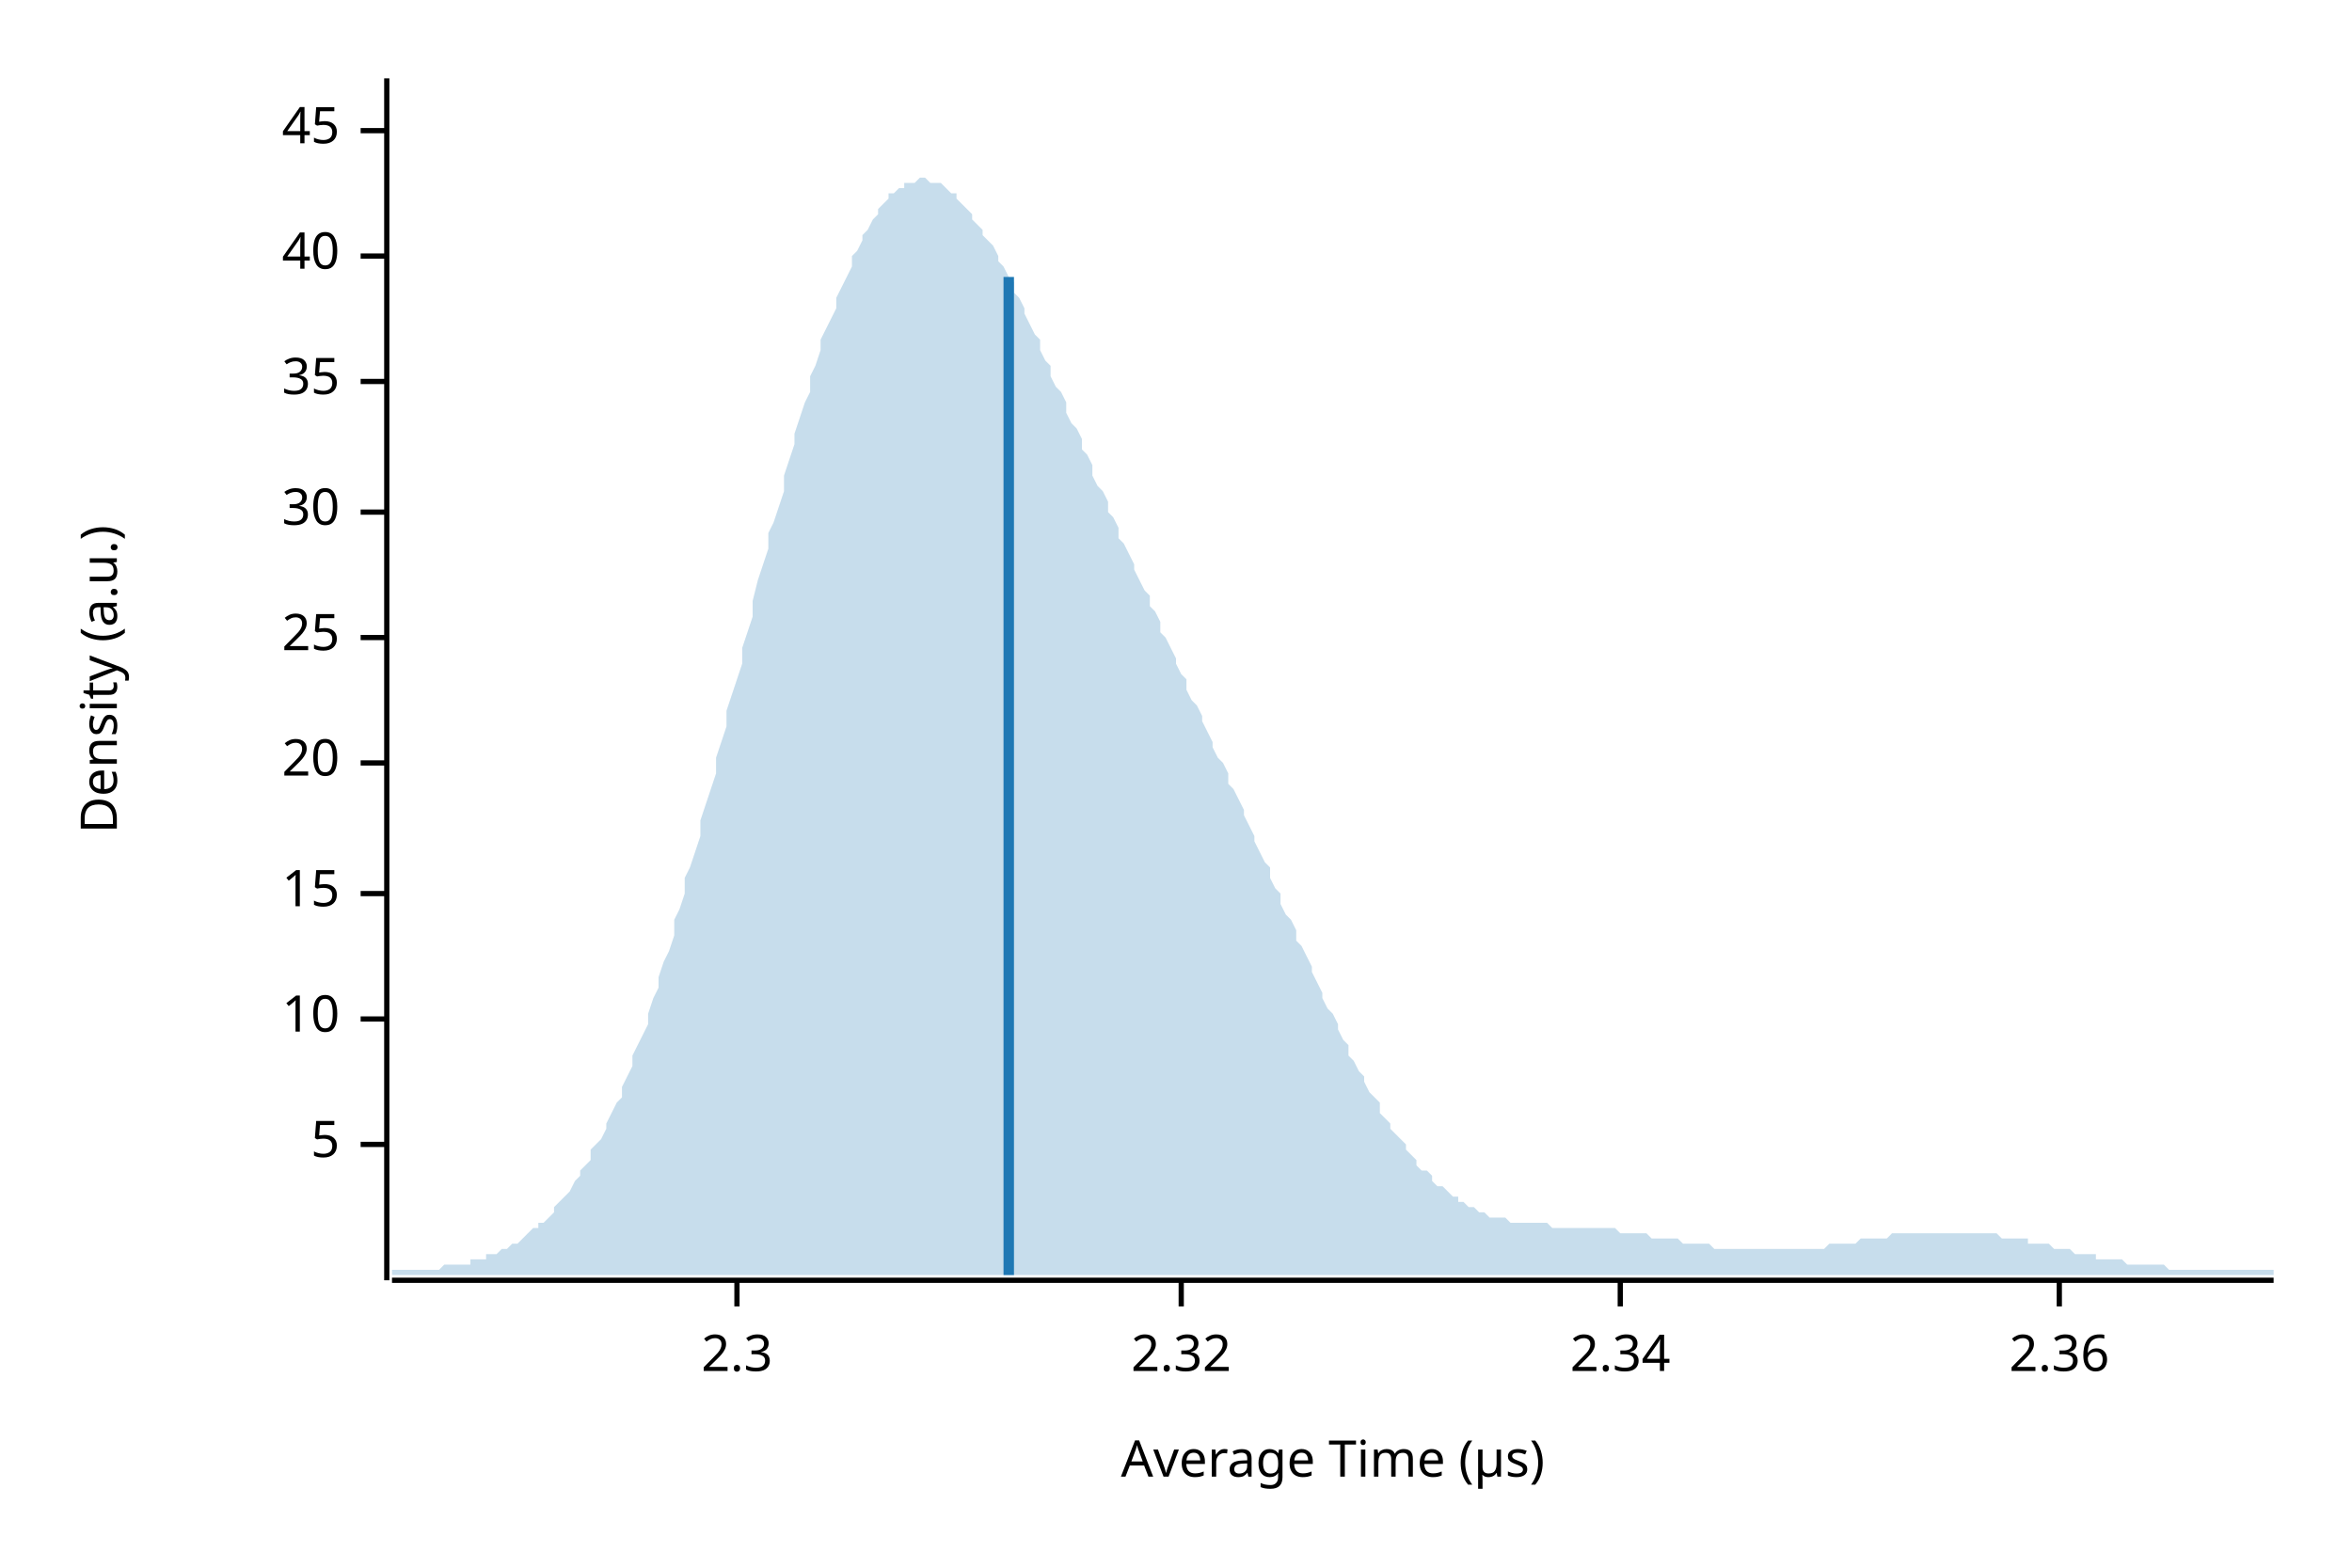
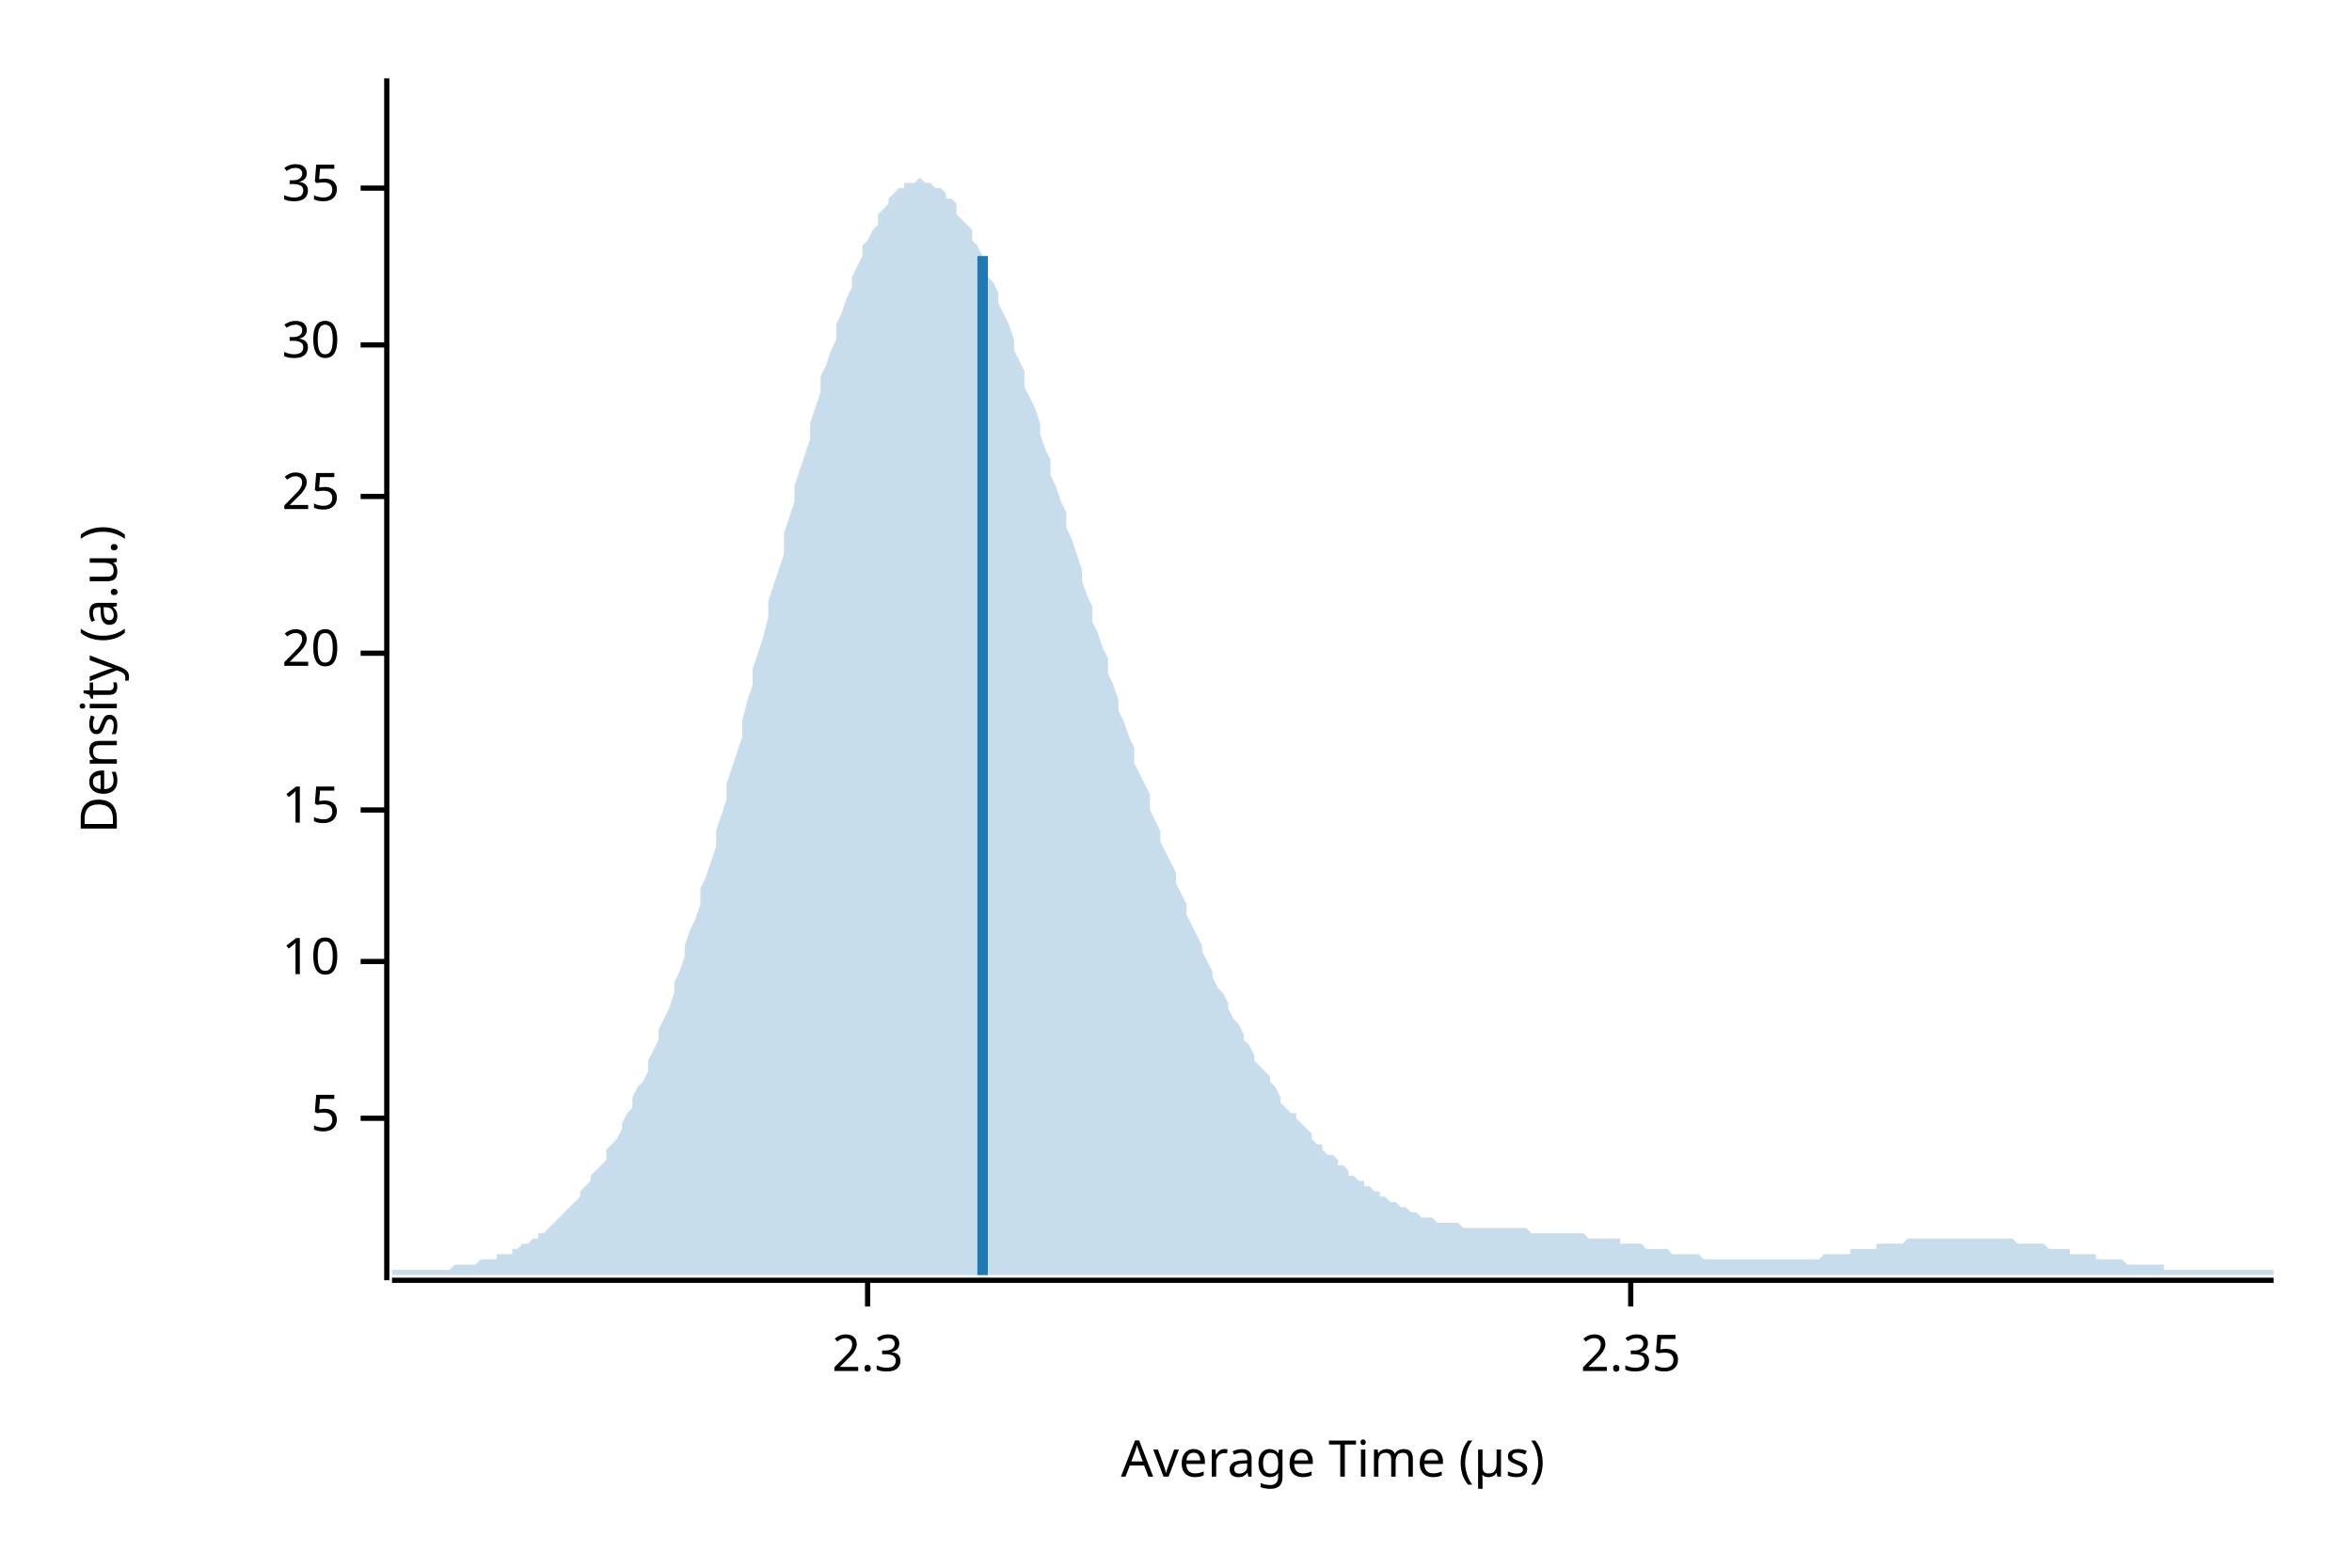
<svg xmlns="http://www.w3.org/2000/svg" width="450" height="300" viewBox="0 0 450 300">
  <text x="15" y="130" dy="0.76em" text-anchor="middle" font-family="sans-serif" font-size="9.677" opacity="1" fill="#000000" transform="rotate(270, 15, 130)">
Density (a.u.)
</text>
  <text x="255" y="285" dy="-0.5ex" text-anchor="middle" font-family="sans-serif" font-size="9.677" opacity="1" fill="#000000">
Average Time (µs)
</text>
  <polyline fill="none" opacity="1" stroke="#000000" stroke-width="1" points="74,15 74,245 " />
-   <text x="65" y="219" dy="0.5ex" text-anchor="end" font-family="sans-serif" font-size="9.677" opacity="1" fill="#000000">
+   <text x="65" y="214" dy="0.5ex" text-anchor="end" font-family="sans-serif" font-size="9.677" opacity="1" fill="#000000">
5
</text>
-   <polyline fill="none" opacity="1" stroke="#000000" stroke-width="1" points="69,219 74,219 " />
-   <text x="65" y="195" dy="0.5ex" text-anchor="end" font-family="sans-serif" font-size="9.677" opacity="1" fill="#000000">
+   <polyline fill="none" opacity="1" stroke="#000000" stroke-width="1" points="69,214 74,214 " />
+   <text x="65" y="184" dy="0.5ex" text-anchor="end" font-family="sans-serif" font-size="9.677" opacity="1" fill="#000000">
10
</text>
-   <polyline fill="none" opacity="1" stroke="#000000" stroke-width="1" points="69,195 74,195 " />
-   <text x="65" y="171" dy="0.5ex" text-anchor="end" font-family="sans-serif" font-size="9.677" opacity="1" fill="#000000">
+   <polyline fill="none" opacity="1" stroke="#000000" stroke-width="1" points="69,184 74,184 " />
+   <text x="65" y="155" dy="0.5ex" text-anchor="end" font-family="sans-serif" font-size="9.677" opacity="1" fill="#000000">
15
</text>
-   <polyline fill="none" opacity="1" stroke="#000000" stroke-width="1" points="69,171 74,171 " />
-   <text x="65" y="146" dy="0.5ex" text-anchor="end" font-family="sans-serif" font-size="9.677" opacity="1" fill="#000000">
+   <polyline fill="none" opacity="1" stroke="#000000" stroke-width="1" points="69,155 74,155 " />
+   <text x="65" y="125" dy="0.5ex" text-anchor="end" font-family="sans-serif" font-size="9.677" opacity="1" fill="#000000">
20
</text>
-   <polyline fill="none" opacity="1" stroke="#000000" stroke-width="1" points="69,146 74,146 " />
-   <text x="65" y="122" dy="0.5ex" text-anchor="end" font-family="sans-serif" font-size="9.677" opacity="1" fill="#000000">
+   <polyline fill="none" opacity="1" stroke="#000000" stroke-width="1" points="69,125 74,125 " />
+   <text x="65" y="95" dy="0.5ex" text-anchor="end" font-family="sans-serif" font-size="9.677" opacity="1" fill="#000000">
25
</text>
-   <polyline fill="none" opacity="1" stroke="#000000" stroke-width="1" points="69,122 74,122 " />
-   <text x="65" y="98" dy="0.5ex" text-anchor="end" font-family="sans-serif" font-size="9.677" opacity="1" fill="#000000">
+   <polyline fill="none" opacity="1" stroke="#000000" stroke-width="1" points="69,95 74,95 " />
+   <text x="65" y="66" dy="0.5ex" text-anchor="end" font-family="sans-serif" font-size="9.677" opacity="1" fill="#000000">
30
</text>
-   <polyline fill="none" opacity="1" stroke="#000000" stroke-width="1" points="69,98 74,98 " />
-   <text x="65" y="73" dy="0.5ex" text-anchor="end" font-family="sans-serif" font-size="9.677" opacity="1" fill="#000000">
+   <polyline fill="none" opacity="1" stroke="#000000" stroke-width="1" points="69,66 74,66 " />
+   <text x="65" y="36" dy="0.5ex" text-anchor="end" font-family="sans-serif" font-size="9.677" opacity="1" fill="#000000">
35
</text>
-   <polyline fill="none" opacity="1" stroke="#000000" stroke-width="1" points="69,73 74,73 " />
-   <text x="65" y="49" dy="0.5ex" text-anchor="end" font-family="sans-serif" font-size="9.677" opacity="1" fill="#000000">
- 40
- </text>
-   <polyline fill="none" opacity="1" stroke="#000000" stroke-width="1" points="69,49 74,49 " />
-   <text x="65" y="25" dy="0.5ex" text-anchor="end" font-family="sans-serif" font-size="9.677" opacity="1" fill="#000000">
- 45
- </text>
-   <polyline fill="none" opacity="1" stroke="#000000" stroke-width="1" points="69,25 74,25 " />
+   <polyline fill="none" opacity="1" stroke="#000000" stroke-width="1" points="69,36 74,36 " />
  <polyline fill="none" opacity="1" stroke="#000000" stroke-width="1" points="75,245 435,245 " />
-   <text x="141" y="255" dy="0.76em" text-anchor="middle" font-family="sans-serif" font-size="9.677" opacity="1" fill="#000000">
+   <text x="166" y="255" dy="0.76em" text-anchor="middle" font-family="sans-serif" font-size="9.677" opacity="1" fill="#000000">
2.3
</text>
-   <polyline fill="none" opacity="1" stroke="#000000" stroke-width="1" points="141,245 141,250 " />
-   <text x="226" y="255" dy="0.76em" text-anchor="middle" font-family="sans-serif" font-size="9.677" opacity="1" fill="#000000">
- 2.32
+   <polyline fill="none" opacity="1" stroke="#000000" stroke-width="1" points="166,245 166,250 " />
+   <text x="312" y="255" dy="0.76em" text-anchor="middle" font-family="sans-serif" font-size="9.677" opacity="1" fill="#000000">
+ 2.35
</text>
-   <polyline fill="none" opacity="1" stroke="#000000" stroke-width="1" points="226,245 226,250 " />
-   <text x="310" y="255" dy="0.76em" text-anchor="middle" font-family="sans-serif" font-size="9.677" opacity="1" fill="#000000">
- 2.34
- </text>
-   <polyline fill="none" opacity="1" stroke="#000000" stroke-width="1" points="310,245 310,250 " />
-   <text x="394" y="255" dy="0.76em" text-anchor="middle" font-family="sans-serif" font-size="9.677" opacity="1" fill="#000000">
- 2.36
- </text>
-   <polyline fill="none" opacity="1" stroke="#000000" stroke-width="1" points="394,245 394,250 " />
-   <polygon opacity="0.25" fill="#1F78B4" points="75,243 75,243 76,243 77,243 77,243 78,243 79,243 80,243 80,243 81,243 82,243 82,243 83,243 84,243 85,242 85,242 86,242 87,242 87,242 88,242 89,242 90,242 90,241 91,241 92,241 93,241 93,240 94,240 95,240 95,240 96,239 97,239 98,238 98,238 99,238 100,237 100,237 101,236 102,235 103,235 103,234 104,234 105,233 106,232 106,231 107,230 108,229 108,229 109,228 110,226 111,225 111,224 112,223 113,222 113,220 114,219 115,218 116,216 116,215 117,213 118,211 119,210 119,208 120,206 121,204 121,202 122,200 123,198 124,196 124,194 125,191 126,189 126,187 127,184 128,182 129,179 129,176 130,174 131,171 131,168 132,166 133,163 134,160 134,157 135,154 136,151 137,148 137,145 138,142 139,139 139,136 140,133 141,130 142,127 142,124 143,121 144,118 144,115 145,111 146,108 147,105 147,102 148,100 149,97 150,94 150,91 151,88 152,85 152,83 153,80 154,77 155,75 155,72 156,70 157,67 157,65 158,63 159,61 160,59 160,57 161,55 162,53 163,51 163,49 164,48 165,46 165,45 166,44 167,42 168,41 168,40 169,39 170,38 170,37 171,37 172,36 173,36 173,35 174,35 175,35 176,34 176,34 177,34 178,35 178,35 179,35 180,35 181,36 181,36 182,37 183,37 183,38 184,39 185,40 186,41 186,42 187,43 188,44 188,45 189,46 190,47 191,49 191,50 192,51 193,53 194,54 194,56 195,57 196,59 196,60 197,62 198,64 199,65 199,67 200,69 201,70 201,72 202,74 203,75 204,77 204,79 205,81 206,82 207,84 207,86 208,87 209,89 209,91 210,93 211,94 212,96 212,98 213,99 214,101 214,103 215,104 216,106 217,108 217,109 218,111 219,113 220,114 220,116 221,117 222,119 222,121 223,122 224,124 225,126 225,127 226,129 227,130 227,132 228,134 229,135 230,137 230,138 231,140 232,142 232,143 233,145 234,146 235,148 235,150 236,151 237,153 238,155 238,156 239,158 240,160 240,161 241,163 242,165 243,166 243,168 244,170 245,171 245,173 246,175 247,176 248,178 248,180 249,181 250,183 251,185 251,186 252,188 253,190 253,191 254,193 255,194 256,196 256,197 257,199 258,200 258,202 259,203 260,205 261,206 261,207 262,209 263,210 264,211 264,213 265,214 266,215 266,216 267,217 268,218 269,219 269,220 270,221 271,222 271,223 272,224 273,224 274,225 274,226 275,227 276,227 277,228 277,228 278,229 279,229 279,230 280,230 281,231 282,231 282,231 283,232 284,232 284,232 285,233 286,233 287,233 287,233 288,233 289,234 289,234 290,234 291,234 292,234 292,234 293,234 294,234 295,234 295,234 296,234 297,235 297,235 298,235 299,235 300,235 300,235 301,235 302,235 302,235 303,235 304,235 305,235 305,235 306,235 307,235 308,235 308,235 309,235 310,236 310,236 311,236 312,236 313,236 313,236 314,236 315,236 315,236 316,237 317,237 318,237 318,237 319,237 320,237 321,237 321,237 322,238 323,238 323,238 324,238 325,238 326,238 326,238 327,238 328,239 328,239 329,239 330,239 331,239 331,239 332,239 333,239 333,239 334,239 335,239 336,239 336,239 337,239 338,239 339,239 339,239 340,239 341,239 341,239 342,239 343,239 344,239 344,239 345,239 346,239 346,239 347,239 348,239 349,239 349,239 350,238 351,238 352,238 352,238 353,238 354,238 354,238 355,238 356,237 357,237 357,237 358,237 359,237 359,237 360,237 361,237 362,236 362,236 363,236 364,236 365,236 365,236 366,236 367,236 367,236 368,236 369,236 370,236 370,236 371,236 372,236 372,236 373,236 374,236 375,236 375,236 376,236 377,236 378,236 378,236 379,236 380,236 380,236 381,236 382,236 383,237 383,237 384,237 385,237 385,237 386,237 387,237 388,237 388,238 389,238 390,238 390,238 391,238 392,238 393,239 393,239 394,239 395,239 396,239 396,239 397,240 398,240 398,240 399,240 400,240 401,240 401,241 402,241 403,241 403,241 404,241 405,241 406,241 406,241 407,242 408,242 409,242 409,242 410,242 411,242 411,242 412,242 413,242 414,242 414,242 415,243 416,243 416,243 417,243 418,243 419,243 419,243 420,243 421,243 422,243 422,243 423,243 424,243 424,243 425,243 426,243 427,243 427,243 428,243 429,243 429,243 430,243 431,243 432,243 432,243 433,243 434,243 435,243 435,244 75,244 " />
-   <polyline fill="none" opacity="1" stroke="#1F78B4" stroke-width="2" points="193,244 193,53 " />
+   <polyline fill="none" opacity="1" stroke="#000000" stroke-width="1" points="312,245 312,250 " />
+   <polygon opacity="0.25" fill="#1F78B4" points="75,243 75,243 76,243 77,243 77,243 78,243 79,243 80,243 80,243 81,243 82,243 82,243 83,243 84,243 85,243 85,243 86,243 87,242 87,242 88,242 89,242 90,242 90,242 91,242 92,241 93,241 93,241 94,241 95,241 95,240 96,240 97,240 98,240 98,239 99,239 100,238 100,238 101,238 102,237 103,237 103,236 104,236 105,235 106,234 106,234 107,233 108,232 108,232 109,231 110,230 111,229 111,228 112,227 113,226 113,225 114,224 115,223 116,222 116,220 117,219 118,218 119,216 119,215 120,213 121,212 121,210 122,208 123,207 124,205 124,203 125,201 126,199 126,197 127,195 128,193 129,190 129,188 130,186 131,183 131,181 132,178 133,176 134,173 134,170 135,168 136,165 137,162 137,159 138,156 139,153 139,150 140,147 141,144 142,141 142,138 143,134 144,131 144,128 145,125 146,122 147,118 147,115 148,112 149,109 150,106 150,102 151,99 152,96 152,93 153,90 154,87 155,84 155,81 156,78 157,75 157,72 158,70 159,67 160,65 160,62 161,60 162,57 163,55 163,53 164,51 165,49 165,47 166,46 167,44 168,43 168,41 169,40 170,39 170,38 171,37 172,36 173,36 173,35 174,35 175,35 176,34 176,34 177,35 178,35 178,35 179,36 180,36 181,37 181,38 182,38 183,39 183,41 184,42 185,43 186,44 186,46 187,47 188,49 188,51 189,53 190,54 191,56 191,58 192,60 193,62 194,65 194,67 195,69 196,71 196,74 197,76 198,78 199,81 199,83 200,86 201,88 201,91 202,93 203,96 204,98 204,101 205,103 206,106 207,109 207,111 208,114 209,116 209,119 210,121 211,124 212,126 212,129 213,131 214,134 214,136 215,138 216,141 217,143 217,146 218,148 219,150 220,152 220,155 221,157 222,159 222,161 223,163 224,165 225,167 225,169 226,171 227,173 227,175 228,177 229,179 230,181 230,182 231,184 232,186 232,187 233,189 234,190 235,192 235,193 236,195 237,196 238,198 238,199 239,200 240,202 240,203 241,204 242,205 243,206 243,207 244,208 245,210 245,211 246,212 247,213 248,213 248,214 249,215 250,216 251,217 251,218 252,219 253,219 253,220 254,221 255,221 256,222 256,223 257,223 258,224 258,225 259,225 260,226 261,226 261,227 262,227 263,228 264,228 264,229 265,229 266,230 266,230 267,230 268,231 269,231 269,231 270,232 271,232 271,232 272,233 273,233 274,233 274,233 275,234 276,234 277,234 277,234 278,234 279,234 279,234 280,235 281,235 282,235 282,235 283,235 284,235 284,235 285,235 286,235 287,235 287,235 288,235 289,235 289,235 290,235 291,235 292,235 292,235 293,236 294,236 295,236 295,236 296,236 297,236 297,236 298,236 299,236 300,236 300,236 301,236 302,236 302,236 303,236 304,237 305,237 305,237 306,237 307,237 308,237 308,237 309,237 310,237 310,238 311,238 312,238 313,238 313,238 314,238 315,239 315,239 316,239 317,239 318,239 318,239 319,239 320,240 321,240 321,240 322,240 323,240 323,240 324,240 325,240 326,241 326,241 327,241 328,241 328,241 329,241 330,241 331,241 331,241 332,241 333,241 333,241 334,241 335,241 336,241 336,241 337,241 338,241 339,241 339,241 340,241 341,241 341,241 342,241 343,241 344,241 344,241 345,241 346,241 346,241 347,241 348,241 349,240 349,240 350,240 351,240 352,240 352,240 353,240 354,240 354,239 355,239 356,239 357,239 357,239 358,239 359,239 359,238 360,238 361,238 362,238 362,238 363,238 364,238 365,237 365,237 366,237 367,237 367,237 368,237 369,237 370,237 370,237 371,237 372,237 372,237 373,237 374,237 375,237 375,237 376,237 377,237 378,237 378,237 379,237 380,237 380,237 381,237 382,237 383,237 383,237 384,237 385,237 385,237 386,238 387,238 388,238 388,238 389,238 390,238 390,238 391,238 392,239 393,239 393,239 394,239 395,239 396,239 396,240 397,240 398,240 398,240 399,240 400,240 401,240 401,241 402,241 403,241 403,241 404,241 405,241 406,241 406,241 407,242 408,242 409,242 409,242 410,242 411,242 411,242 412,242 413,242 414,242 414,243 415,243 416,243 416,243 417,243 418,243 419,243 419,243 420,243 421,243 422,243 422,243 423,243 424,243 424,243 425,243 426,243 427,243 427,243 428,243 429,243 429,243 430,243 431,243 432,243 432,243 433,243 434,243 435,243 435,244 75,244 " />
+   <polyline fill="none" opacity="1" stroke="#1F78B4" stroke-width="2" points="188,244 188,49 " />
</svg>
